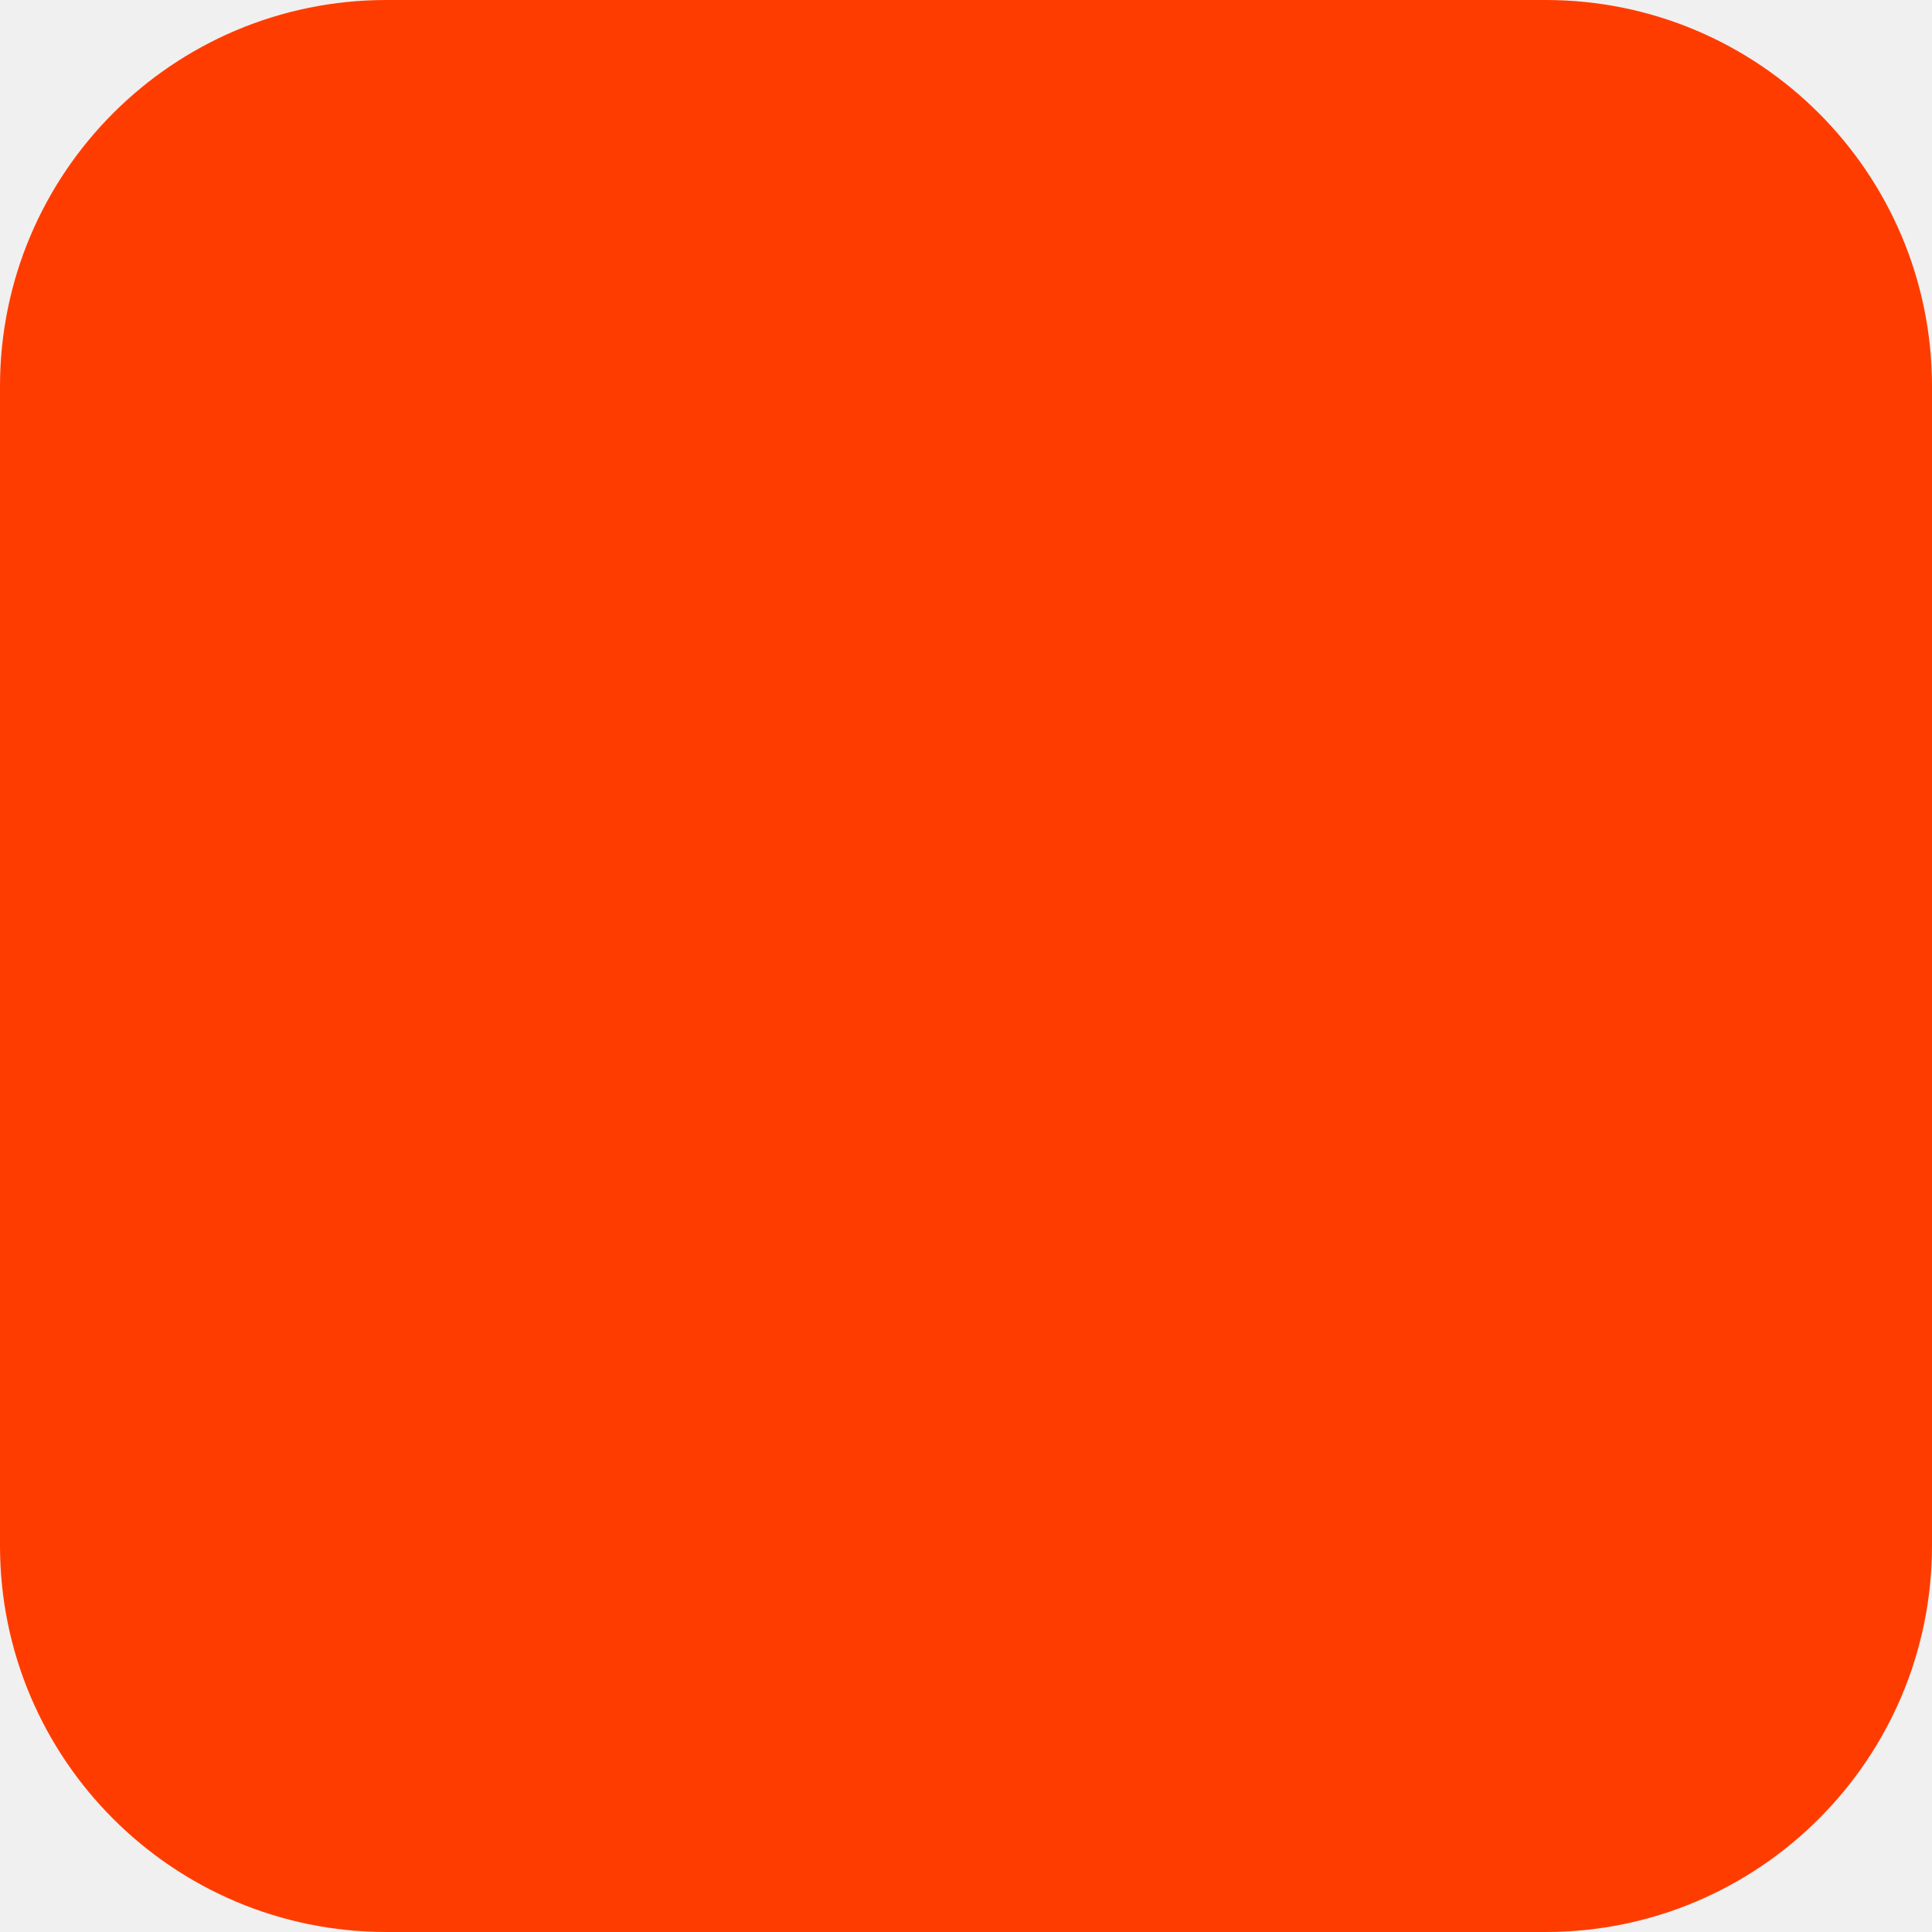
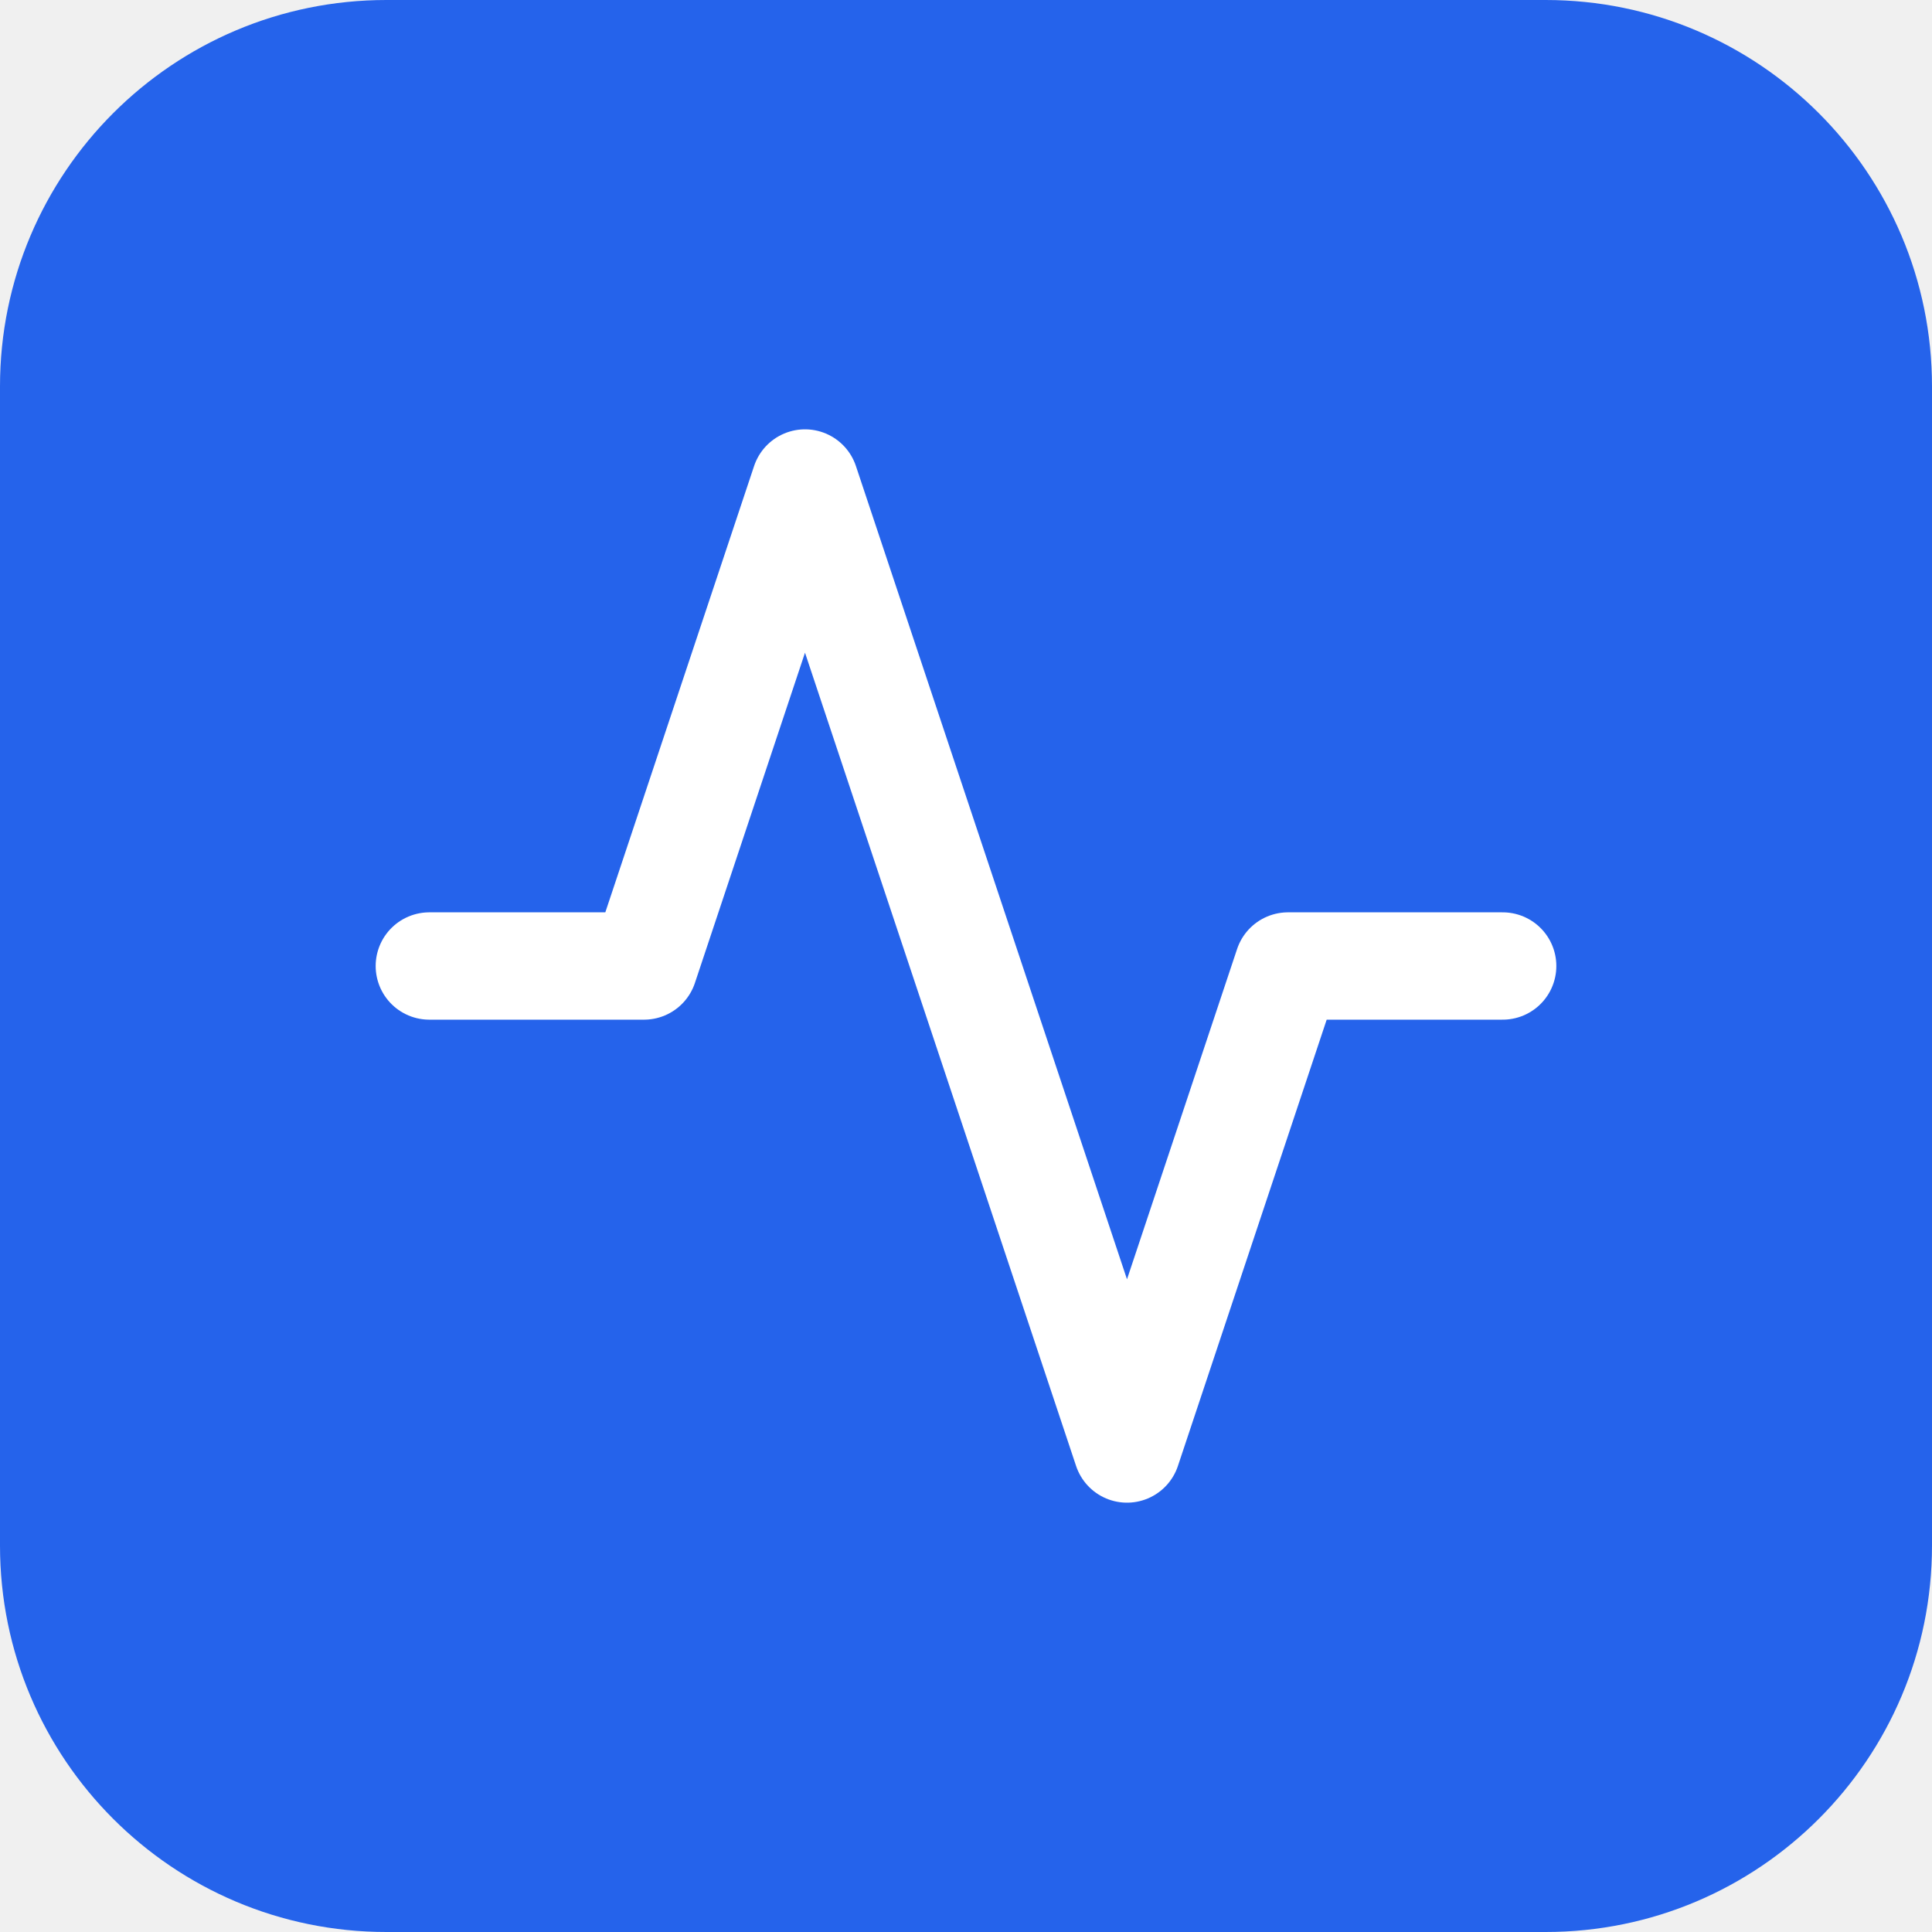
<svg xmlns="http://www.w3.org/2000/svg" width="180" height="180" viewBox="0 0 180 180" fill="none">
-   <rect width="180" height="180" rx="36" fill="#FF3C00" />
+   <rect width="180" height="180" rx="36" fill="#2563EB" />
+   <g transform="translate(30,30) scale(5)" stroke="white" stroke-width="2" stroke-linecap="round" stroke-linejoin="round" fill="none">
+     <polyline points="22 12 18 12 15 21 9 3 6 12 2 12" />
+   </g>
</svg>
